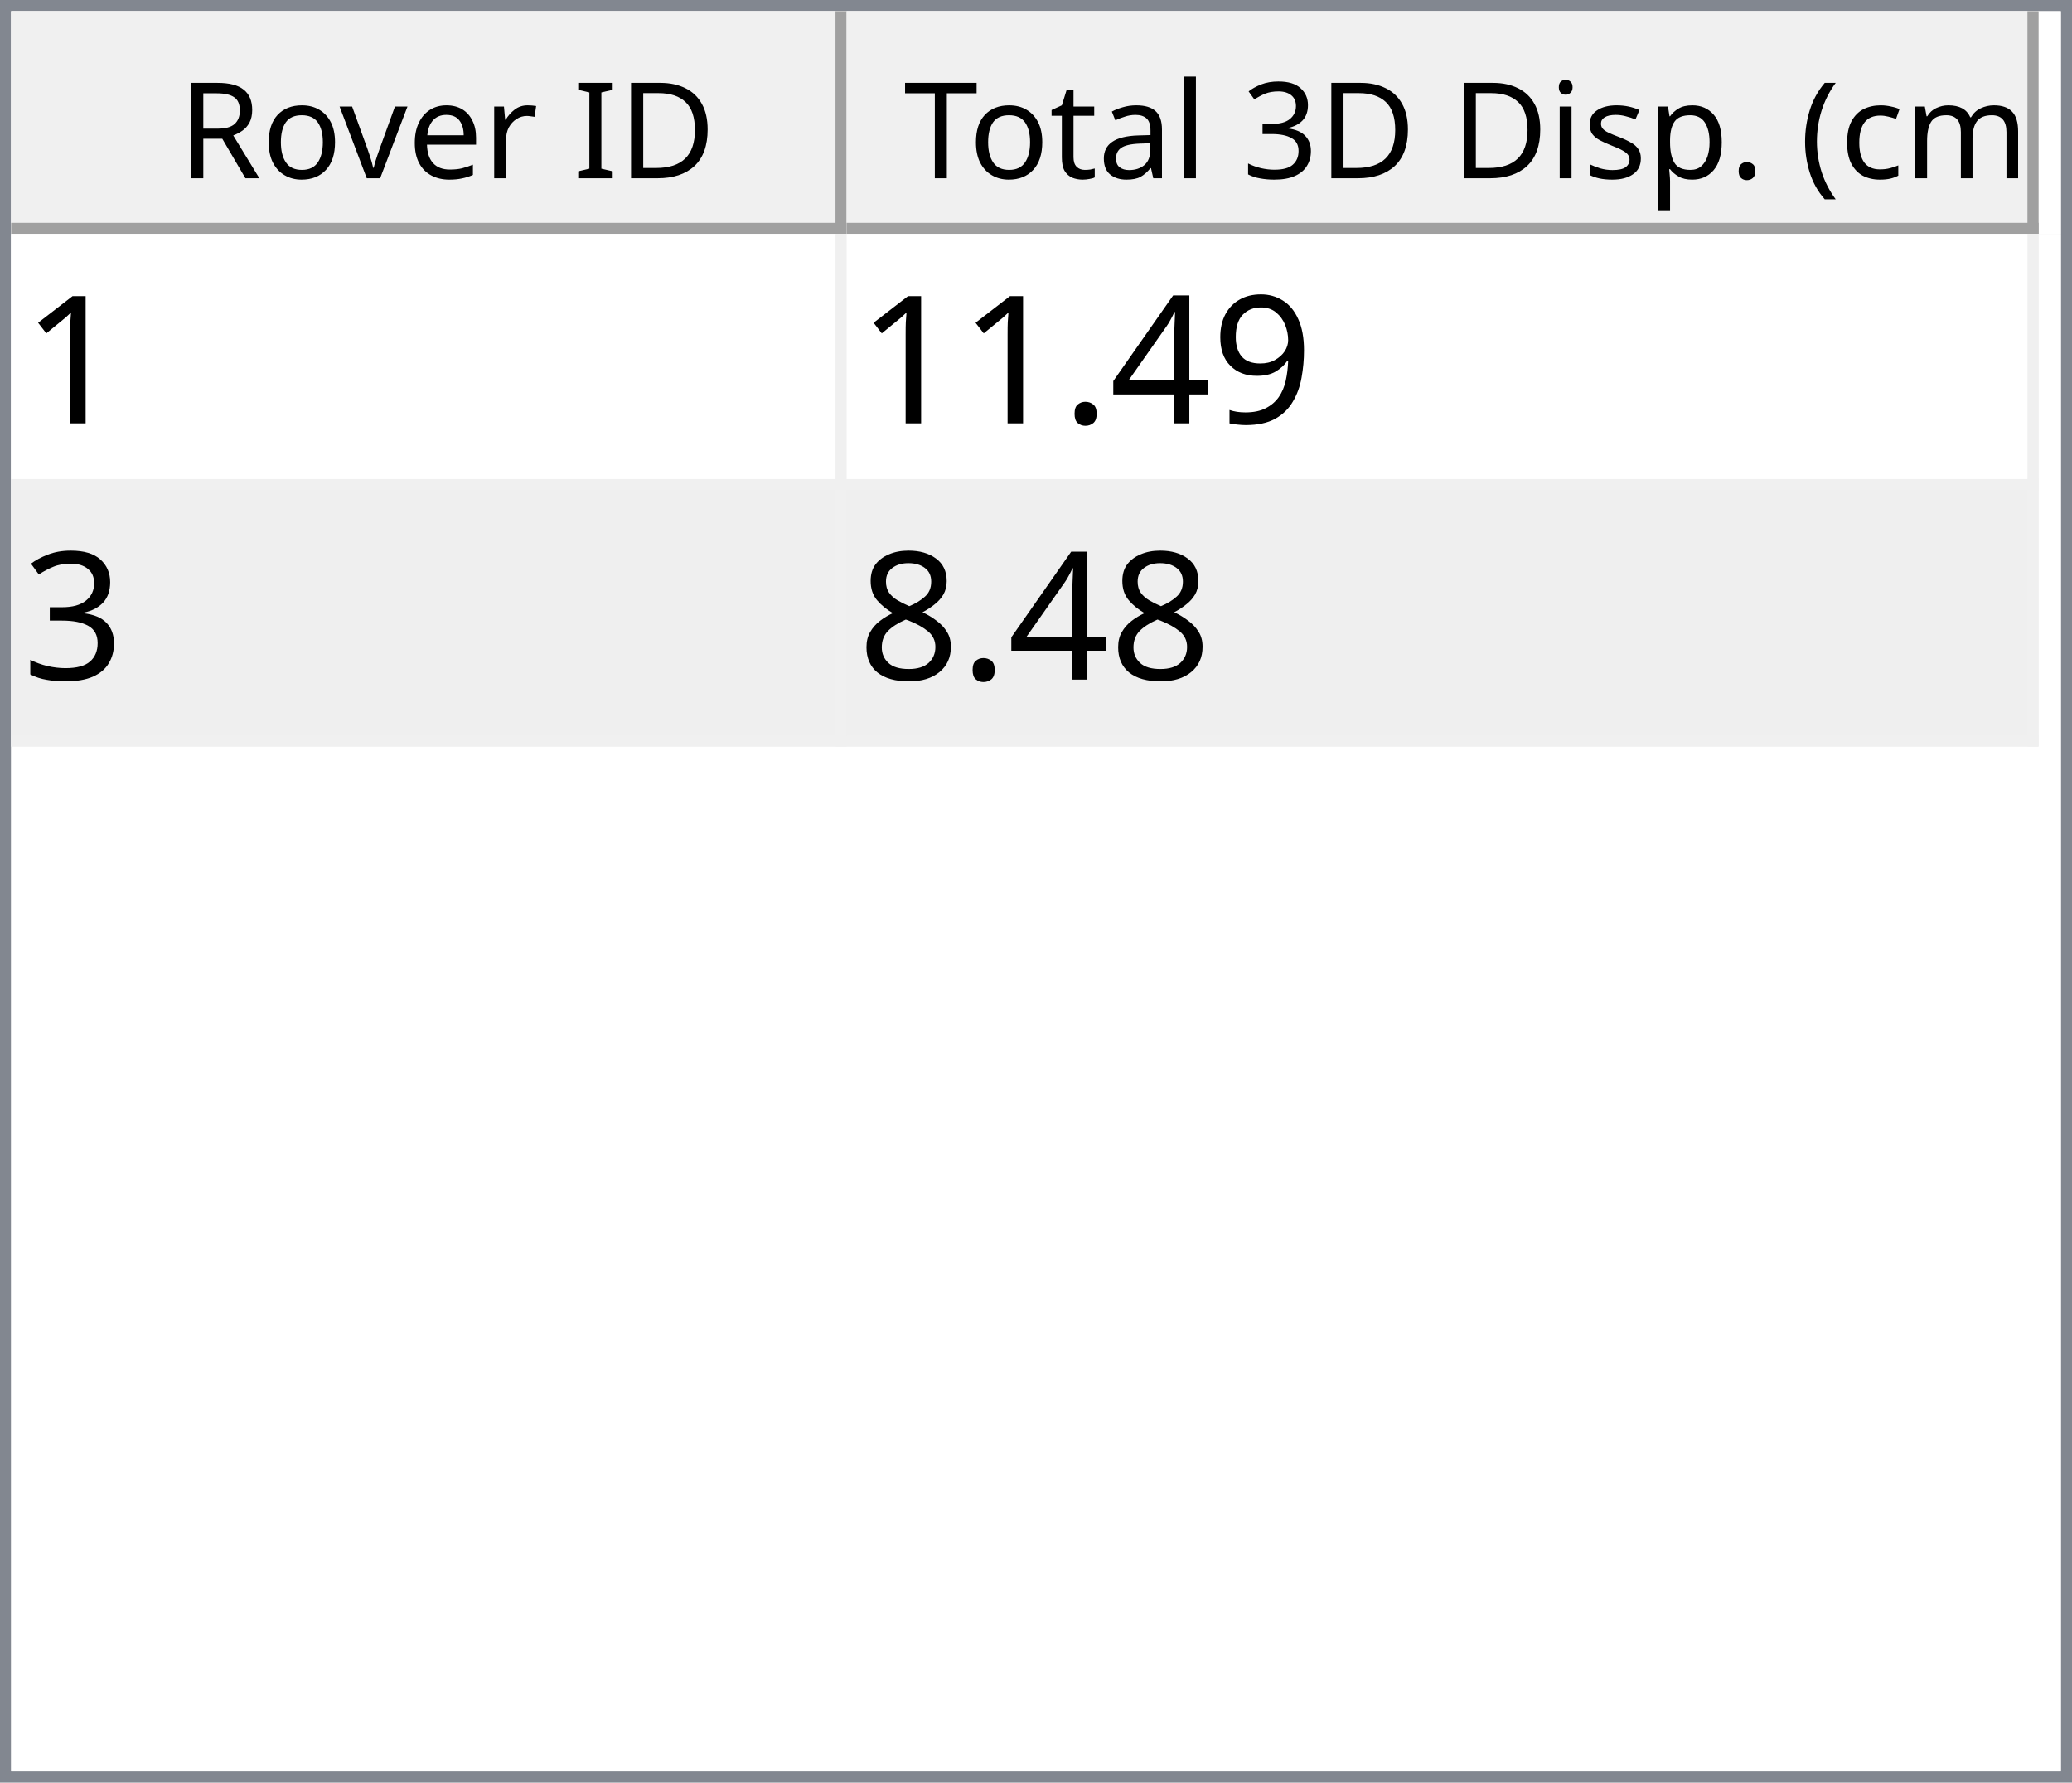
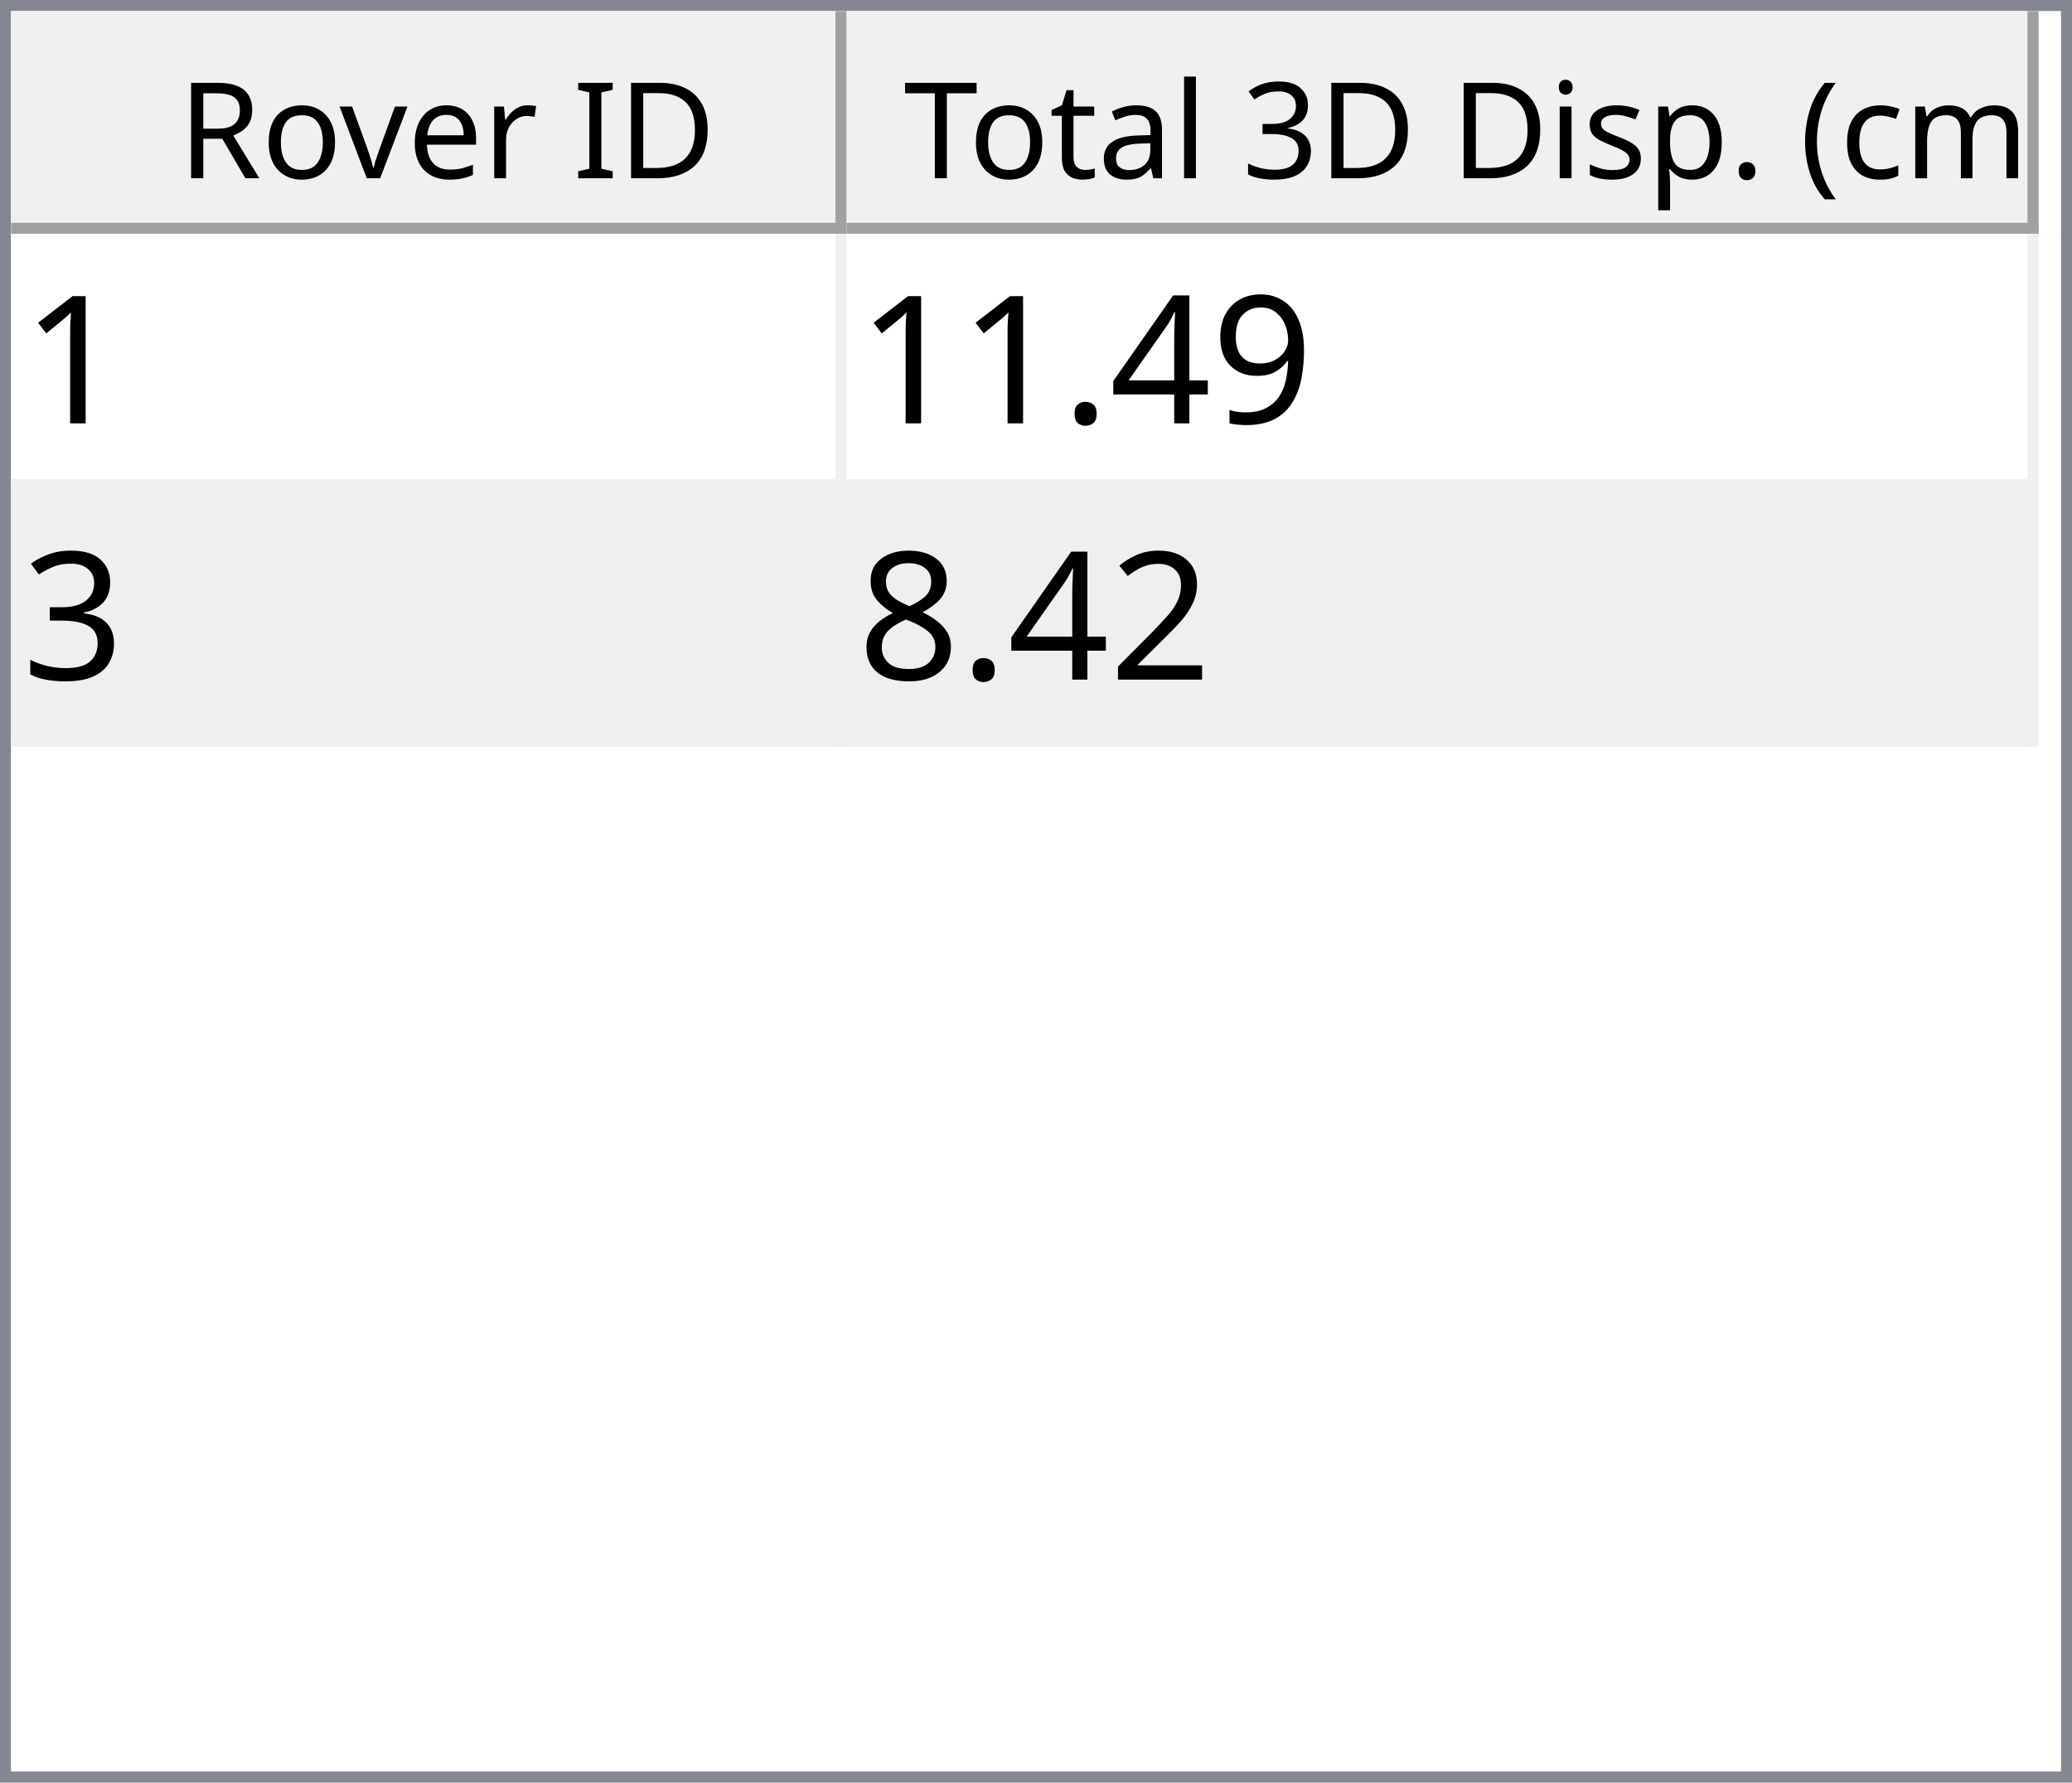
<svg xmlns="http://www.w3.org/2000/svg" style="fill-opacity:1; color-rendering:auto; color-interpolation:auto; text-rendering:auto; stroke:black; stroke-linecap:square; stroke-miterlimit:10; shape-rendering:auto; stroke-opacity:1; fill:black; stroke-dasharray:none; font-weight:normal; stroke-width:1; font-family:'Dialog'; font-style:normal; stroke-linejoin:miter; font-size:12px; stroke-dashoffset:0; image-rendering:auto;" width="186" height="160">
  <defs id="genericDefs" />
  <g>
    <defs id="defs1">
      <clipPath clipPathUnits="userSpaceOnUse" id="clipPath1">
        <path d="M0 0 L186 0 L186 160 L0 160 L0 0 Z" />
      </clipPath>
      <clipPath clipPathUnits="userSpaceOnUse" id="clipPath2">
        <path d="M0 0 L0 160 L186 160 L186 0 Z" />
      </clipPath>
      <clipPath clipPathUnits="userSpaceOnUse" id="clipPath3">
        <path d="M0 0 L0 20 L184 20 L184 0 Z" />
      </clipPath>
      <clipPath clipPathUnits="userSpaceOnUse" id="clipPath4">
        <path d="M0 0 L0 20 L75 20 L75 0 Z" />
      </clipPath>
      <clipPath clipPathUnits="userSpaceOnUse" id="clipPath5">
        <path d="M1 1 L1 19 L74 19 L74 1 Z" />
      </clipPath>
      <clipPath clipPathUnits="userSpaceOnUse" id="clipPath6">
        <path d="M0 0 L0 18 L73 18 L73 0 Z" />
      </clipPath>
      <clipPath clipPathUnits="userSpaceOnUse" id="clipPath7">
        <path d="M-0.5 -0.5 L-0.5 19.5 L74.5 19.5 L74.5 -0.5 Z" />
      </clipPath>
      <clipPath clipPathUnits="userSpaceOnUse" id="clipPath8">
        <path d="M0 0 L0 20 L107 20 L107 0 Z" />
      </clipPath>
      <clipPath clipPathUnits="userSpaceOnUse" id="clipPath9">
        <path d="M1 1 L1 19 L106 19 L106 1 Z" />
      </clipPath>
      <clipPath clipPathUnits="userSpaceOnUse" id="clipPath10">
        <path d="M0 0 L0 18 L105 18 L105 0 Z" />
      </clipPath>
      <clipPath clipPathUnits="userSpaceOnUse" id="clipPath11">
        <path d="M-0.5 -0.5 L-0.5 19.5 L106.5 19.5 L106.5 -0.5 Z" />
      </clipPath>
      <clipPath clipPathUnits="userSpaceOnUse" id="clipPath12">
        <path d="M0 0 L0 138 L184 138 L184 0 Z" />
      </clipPath>
      <clipPath clipPathUnits="userSpaceOnUse" id="clipPath13">
        <path d="M0 0 L0 46 L182 46 L182 0 Z" />
      </clipPath>
      <clipPath clipPathUnits="userSpaceOnUse" id="clipPath14">
        <path d="M-0.5 -0.5 L-0.5 45.5 L181.5 45.5 L181.5 -0.5 Z" />
      </clipPath>
      <clipPath clipPathUnits="userSpaceOnUse" id="clipPath15">
        <path d="M0 0 L0 22 L74 22 L74 0 Z" />
      </clipPath>
      <clipPath clipPathUnits="userSpaceOnUse" id="clipPath16">
        <path d="M0 0 L0 22 L106 22 L106 0 Z" />
      </clipPath>
      <font horiz-adv-x="64.551" id="font1">
        <font-face ascent="107.91" descent="25.098" units-per-em="100" style="font-style:normal; font-family:Segoe UI; font-weight:normal;" />
        <missing-glyph horiz-adv-x="64.551" d="M8.109 0 L8.109 68.266 L56.453 68.266 L56.453 0 L8.109 0 ZM15.328 7.234 L49.219 7.234 L49.219 61.031 L15.328 61.031 L15.328 7.234 Z" />
        <glyph unicode="D" horiz-adv-x="70.117" d="M9.188 0 L9.188 70.016 L28.516 70.016 Q65.531 70.016 65.531 35.891 Q65.531 19.672 55.25 9.836 Q44.969 0 27.734 0 L9.188 0 ZM17.391 62.594 L17.391 7.422 L27.828 7.422 Q41.609 7.422 49.273 14.797 Q56.938 22.172 56.938 35.688 Q56.938 62.594 28.328 62.594 L17.391 62.594 Z" />
        <glyph unicode="I" horiz-adv-x="26.611" d="M17.391 0 L9.188 0 L9.188 70.016 L17.391 70.016 L17.391 0 Z" />
        <glyph unicode=" " horiz-adv-x="27.393" d="" />
        <glyph unicode="r" horiz-adv-x="34.766" d="M34.188 41.891 Q32.078 43.5 28.125 43.5 Q23 43.5 19.555 38.672 Q16.109 33.844 16.109 25.484 L16.109 0 L8.109 0 L8.109 50 L16.109 50 L16.109 39.703 L16.312 39.703 Q18.016 44.969 21.531 47.922 Q25.047 50.875 29.391 50.875 Q32.516 50.875 34.188 50.203 L34.188 41.891 Z" />
        <glyph unicode="e" horiz-adv-x="52.295" d="M48.297 23 L12.984 23 Q13.188 14.656 17.484 10.109 Q21.781 5.562 29.297 5.562 Q37.75 5.562 44.828 11.141 L44.828 3.609 Q38.234 -1.172 27.391 -1.172 Q16.797 -1.172 10.742 5.641 Q4.688 12.453 4.688 24.812 Q4.688 36.469 11.305 43.82 Q17.922 51.172 27.734 51.172 Q37.547 51.172 42.922 44.828 Q48.297 38.484 48.297 27.203 L48.297 23 ZM40.094 29.781 Q40.047 36.719 36.75 40.578 Q33.453 44.438 27.594 44.438 Q21.922 44.438 17.969 40.383 Q14.016 36.328 13.094 29.781 L40.094 29.781 Z" />
        <glyph unicode="v" horiz-adv-x="47.9" d="M47.406 50 L27.484 0 L19.625 0 L0.688 50 L9.469 50 L22.172 13.672 Q23.578 9.672 23.922 6.688 L24.125 6.688 Q24.609 10.453 25.688 13.484 L38.969 50 L47.406 50 Z" />
        <glyph unicode="o" horiz-adv-x="58.594" d="M29 -1.172 Q17.922 -1.172 11.305 5.836 Q4.688 12.844 4.688 24.422 Q4.688 37.016 11.57 44.094 Q18.453 51.172 30.172 51.172 Q41.359 51.172 47.633 44.289 Q53.906 37.406 53.906 25.203 Q53.906 13.234 47.141 6.031 Q40.375 -1.172 29 -1.172 ZM29.594 44.438 Q21.875 44.438 17.383 39.188 Q12.891 33.938 12.891 24.703 Q12.891 15.828 17.43 10.695 Q21.969 5.562 29.594 5.562 Q37.359 5.562 41.531 10.594 Q45.703 15.625 45.703 24.906 Q45.703 34.281 41.531 39.359 Q37.359 44.438 29.594 44.438 Z" />
        <glyph unicode="R" horiz-adv-x="59.814" d="M59.375 0 L49.609 0 L37.891 19.625 Q36.281 22.359 34.766 24.289 Q33.25 26.219 31.664 27.438 Q30.078 28.656 28.25 29.219 Q26.422 29.781 24.125 29.781 L17.391 29.781 L17.391 0 L9.188 0 L9.188 70.016 L30.078 70.016 Q34.672 70.016 38.555 68.867 Q42.438 67.719 45.289 65.375 Q48.141 63.031 49.758 59.547 Q51.375 56.062 51.375 51.375 Q51.375 47.703 50.273 44.656 Q49.172 41.609 47.148 39.211 Q45.125 36.812 42.266 35.133 Q39.406 33.453 35.844 32.516 L35.844 32.328 Q37.594 31.547 38.891 30.547 Q40.188 29.547 41.359 28.18 Q42.531 26.812 43.68 25.078 Q44.828 23.344 46.234 21.047 L59.375 0 ZM17.391 62.594 L17.391 37.203 L28.516 37.203 Q31.594 37.203 34.203 38.133 Q36.812 39.062 38.719 40.797 Q40.625 42.531 41.703 45.047 Q42.781 47.562 42.781 50.688 Q42.781 56.297 39.141 59.445 Q35.5 62.594 28.609 62.594 L17.391 62.594 Z" />
        <glyph unicode=")" horiz-adv-x="30.176" d="M8.297 -15.922 L1.172 -15.922 Q16.406 2.344 16.406 26.812 Q16.406 51.469 1.078 70.016 L8.297 70.016 Q23.531 52.156 23.531 26.703 Q23.531 1.375 8.297 -15.922 Z" />
        <glyph unicode="m" horiz-adv-x="86.133" d="M79.109 0 L71.094 0 L71.094 28.719 Q71.094 37.016 68.531 40.727 Q65.969 44.438 59.906 44.438 Q54.781 44.438 51.195 39.75 Q47.609 35.062 47.609 28.516 L47.609 0 L39.594 0 L39.594 29.688 Q39.594 44.438 28.219 44.438 Q22.953 44.438 19.531 40.016 Q16.109 35.594 16.109 28.516 L16.109 0 L8.109 0 L8.109 50 L16.109 50 L16.109 42.094 L16.312 42.094 Q21.625 51.172 31.844 51.172 Q36.969 51.172 40.773 48.312 Q44.578 45.453 46 40.828 Q51.562 51.172 62.594 51.172 Q79.109 51.172 79.109 30.812 L79.109 0 Z" />
        <glyph unicode="c" horiz-adv-x="46.191" d="M42.188 2.297 Q36.422 -1.172 28.516 -1.172 Q17.828 -1.172 11.258 5.789 Q4.688 12.75 4.688 23.828 Q4.688 36.188 11.766 43.68 Q18.844 51.172 30.672 51.172 Q37.25 51.172 42.281 48.734 L42.281 40.531 Q36.719 44.438 30.375 44.438 Q22.703 44.438 17.797 38.945 Q12.891 33.453 12.891 24.516 Q12.891 15.719 17.508 10.641 Q22.125 5.562 29.891 5.562 Q36.422 5.562 42.188 9.906 L42.188 2.297 Z" />
        <glyph unicode="(" horiz-adv-x="30.176" d="M29.109 -15.922 L21.969 -15.922 Q6.844 1.375 6.844 26.703 Q6.844 52.156 21.969 70.016 L29.203 70.016 Q13.875 51.469 13.875 26.812 Q13.875 2.344 29.109 -15.922 Z" />
        <glyph unicode="." horiz-adv-x="21.68" d="M10.891 -1.078 Q8.641 -1.078 7.055 0.539 Q5.469 2.156 5.469 4.391 Q5.469 6.641 7.055 8.273 Q8.641 9.906 10.891 9.906 Q13.188 9.906 14.797 8.273 Q16.406 6.641 16.406 4.391 Q16.406 2.156 14.797 0.539 Q13.188 -1.078 10.891 -1.078 Z" />
        <glyph unicode="p" horiz-adv-x="58.789" d="M16.312 7.234 L16.109 7.234 L16.109 -23 L8.109 -23 L8.109 50 L16.109 50 L16.109 41.219 L16.312 41.219 Q22.219 51.172 33.594 51.172 Q43.266 51.172 48.688 44.461 Q54.109 37.75 54.109 26.469 Q54.109 13.922 48 6.375 Q41.891 -1.172 31.297 -1.172 Q21.578 -1.172 16.312 7.234 ZM16.109 27.391 L16.109 20.406 Q16.109 14.203 20.141 9.883 Q24.172 5.562 30.375 5.562 Q37.641 5.562 41.773 11.133 Q45.906 16.703 45.906 26.609 Q45.906 34.969 42.047 39.703 Q38.188 44.438 31.594 44.438 Q24.609 44.438 20.359 39.578 Q16.109 34.719 16.109 27.391 Z" />
        <glyph unicode="s" horiz-adv-x="42.432" d="M5.078 1.812 L5.078 10.406 Q11.625 5.562 19.484 5.562 Q30.031 5.562 30.031 12.594 Q30.031 14.594 29.125 15.992 Q28.219 17.391 26.68 18.461 Q25.141 19.531 23.07 20.383 Q21 21.234 18.609 22.172 Q15.281 23.484 12.766 24.828 Q10.25 26.172 8.57 27.859 Q6.891 29.547 6.031 31.695 Q5.172 33.844 5.172 36.719 Q5.172 40.234 6.789 42.945 Q8.406 45.656 11.086 47.484 Q13.766 49.312 17.211 50.242 Q20.656 51.172 24.312 51.172 Q30.812 51.172 35.938 48.922 L35.938 40.828 Q30.422 44.438 23.25 44.438 Q21 44.438 19.195 43.922 Q17.391 43.406 16.094 42.477 Q14.797 41.547 14.086 40.258 Q13.375 38.969 13.375 37.406 Q13.375 35.453 14.086 34.133 Q14.797 32.812 16.164 31.789 Q17.531 30.766 19.484 29.938 Q21.438 29.109 23.922 28.125 Q27.25 26.859 29.883 25.516 Q32.516 24.172 34.375 22.484 Q36.234 20.797 37.234 18.602 Q38.234 16.406 38.234 13.375 Q38.234 9.672 36.602 6.938 Q34.969 4.203 32.234 2.398 Q29.5 0.594 25.93 -0.289 Q22.359 -1.172 18.453 -1.172 Q10.75 -1.172 5.078 1.812 Z" />
        <glyph unicode="i" horiz-adv-x="24.219" d="M12.203 62.703 Q10.062 62.703 8.547 64.164 Q7.031 65.625 7.031 67.875 Q7.031 70.125 8.547 71.609 Q10.062 73.094 12.203 73.094 Q14.406 73.094 15.945 71.609 Q17.484 70.125 17.484 67.875 Q17.484 65.719 15.945 64.211 Q14.406 62.703 12.203 62.703 ZM16.109 0 L8.109 0 L8.109 50 L16.109 50 L16.109 0 Z" />
        <glyph unicode="3" horiz-adv-x="53.906" d="M46.531 19.828 Q46.531 15.094 44.75 11.211 Q42.969 7.328 39.719 4.57 Q36.469 1.812 31.93 0.297 Q27.391 -1.219 21.922 -1.219 Q11.922 -1.219 6 2.594 L6 11.188 Q13.094 5.609 22.219 5.609 Q25.875 5.609 28.828 6.539 Q31.781 7.469 33.906 9.227 Q36.031 10.984 37.18 13.477 Q38.328 15.969 38.328 19.094 Q38.328 32.812 18.797 32.812 L12.984 32.812 L12.984 39.594 L18.5 39.594 Q35.797 39.594 35.797 52.484 Q35.797 64.406 22.609 64.406 Q15.188 64.406 8.688 59.422 L8.688 67.188 Q15.375 71.188 24.609 71.188 Q29 71.188 32.57 69.969 Q36.141 68.75 38.68 66.555 Q41.219 64.359 42.609 61.281 Q44 58.203 44 54.5 Q44 40.672 30.031 36.719 L30.031 36.531 Q33.594 36.141 36.625 34.797 Q39.656 33.453 41.852 31.305 Q44.047 29.156 45.289 26.25 Q46.531 23.344 46.531 19.828 Z" />
        <glyph unicode="l" horiz-adv-x="24.219" d="M16.109 0 L8.109 0 L8.109 74.031 L16.109 74.031 L16.109 0 Z" />
        <glyph unicode="a" horiz-adv-x="50.879" d="M43.891 0 L35.891 0 L35.891 7.812 L35.688 7.812 Q30.469 -1.172 20.312 -1.172 Q12.844 -1.172 8.617 2.781 Q4.391 6.734 4.391 13.281 Q4.391 27.297 20.906 29.594 L35.891 31.688 Q35.891 44.438 25.594 44.438 Q16.547 44.438 9.281 38.281 L9.281 46.484 Q16.656 51.172 26.266 51.172 Q43.891 51.172 43.891 32.516 L43.891 0 ZM35.891 25.297 L23.828 23.641 Q18.266 22.859 15.43 20.875 Q12.594 18.891 12.594 13.875 Q12.594 10.203 15.211 7.883 Q17.828 5.562 22.172 5.562 Q28.125 5.562 32.008 9.742 Q35.891 13.922 35.891 20.312 L35.891 25.297 Z" />
        <glyph unicode="t" horiz-adv-x="33.887" d="M31.297 0.484 Q28.469 -1.078 23.828 -1.078 Q10.688 -1.078 10.688 13.578 L10.688 43.172 L2.094 43.172 L2.094 50 L10.688 50 L10.688 62.203 L18.703 64.797 L18.703 50 L31.297 50 L31.297 43.172 L18.703 43.172 L18.703 14.984 Q18.703 9.969 20.414 7.82 Q22.125 5.672 26.078 5.672 Q29.109 5.672 31.297 7.328 L31.297 0.484 Z" />
        <glyph unicode="T" horiz-adv-x="52.393" d="M50.594 62.594 L30.375 62.594 L30.375 0 L22.172 0 L22.172 62.594 L2 62.594 L2 70.016 L50.594 70.016 L50.594 62.594 Z" />
      </font>
      <font horiz-adv-x="75.0" id="font2">
        <font-face ascent="100.537" descent="21.973" units-per-em="100" style="font-style:normal; font-family:sans-serif; font-weight:normal;" />
        <missing-glyph horiz-adv-x="75.0" d="M12.5 0 L12.5 62.5 L62.5 62.5 L62.5 0 L12.5 0 ZM14.062 1.562 L60.938 1.562 L60.938 60.938 L14.062 60.938 L14.062 1.562 Z" />
        <glyph unicode="1" horiz-adv-x="55.615" d="M37.25 0 L28.469 0 L28.469 56 Q25.297 52.984 20.141 49.953 Q14.984 46.922 10.891 45.406 L10.891 53.906 Q18.266 57.375 23.781 62.305 Q29.297 67.234 31.594 71.875 L37.25 71.875 L37.25 0 Z" />
        <glyph unicode="9" horiz-adv-x="55.615" d="M5.469 16.547 L13.922 17.328 Q14.984 11.375 18.016 8.688 Q21.047 6 25.781 6 Q29.828 6 32.883 7.859 Q35.938 9.719 37.891 12.82 Q39.844 15.922 41.164 21.195 Q42.484 26.469 42.484 31.938 Q42.484 32.516 42.438 33.688 Q39.797 29.5 35.234 26.883 Q30.672 24.266 25.344 24.266 Q16.453 24.266 10.305 30.711 Q4.156 37.156 4.156 47.703 Q4.156 58.594 10.578 65.234 Q17 71.875 26.656 71.875 Q33.641 71.875 39.43 68.117 Q45.219 64.359 48.219 57.398 Q51.219 50.438 51.219 37.25 Q51.219 23.531 48.242 15.406 Q45.266 7.281 39.383 3.031 Q33.5 -1.219 25.594 -1.219 Q17.188 -1.219 11.867 3.445 Q6.547 8.109 5.469 16.547 ZM41.453 48.141 Q41.453 55.719 37.43 60.156 Q33.406 64.594 27.734 64.594 Q21.875 64.594 17.531 59.812 Q13.188 55.031 13.188 47.406 Q13.188 40.578 17.312 36.305 Q21.438 32.031 27.484 32.031 Q33.594 32.031 37.523 36.305 Q41.453 40.578 41.453 48.141 Z" />
        <glyph unicode="4" horiz-adv-x="55.615" d="M32.328 0 L32.328 17.141 L1.266 17.141 L1.266 25.203 L33.938 71.578 L41.109 71.578 L41.109 25.203 L50.781 25.203 L50.781 17.141 L41.109 17.141 L41.109 0 L32.328 0 ZM32.328 25.203 L32.328 57.469 L9.906 25.203 L32.328 25.203 Z" />
        <glyph unicode="." horiz-adv-x="27.783" d="M9.078 0 L9.078 10.016 L19.094 10.016 L19.094 0 L9.078 0 Z" />
        <glyph unicode="3" horiz-adv-x="55.615" d="M4.203 18.891 L12.984 20.062 Q14.5 12.594 18.141 9.297 Q21.781 6 27 6 Q33.203 6 37.477 10.297 Q41.75 14.594 41.75 20.953 Q41.75 27 37.797 30.93 Q33.844 34.859 27.734 34.859 Q25.25 34.859 21.531 33.891 L22.516 41.609 Q23.391 41.5 23.922 41.5 Q29.547 41.5 34.039 44.43 Q38.531 47.359 38.531 53.469 Q38.531 58.297 35.258 61.477 Q31.984 64.656 26.812 64.656 Q21.688 64.656 18.266 61.43 Q14.844 58.203 13.875 51.766 L5.078 53.328 Q6.688 62.156 12.398 67.016 Q18.109 71.875 26.609 71.875 Q32.469 71.875 37.398 69.359 Q42.328 66.844 44.945 62.5 Q47.562 58.156 47.562 53.266 Q47.562 48.641 45.07 44.828 Q42.578 41.016 37.703 38.766 Q44.047 37.312 47.562 32.695 Q51.078 28.078 51.078 21.141 Q51.078 11.766 44.242 5.25 Q37.406 -1.266 26.953 -1.266 Q17.531 -1.266 11.305 4.352 Q5.078 9.969 4.203 18.891 Z" />
+         <glyph unicode="2" horiz-adv-x="55.615" d="M50.344 8.453 L50.344 0 L3.031 0 Q2.938 3.172 4.047 6.109 Q5.859 10.938 9.836 15.625 Q13.812 20.312 21.344 26.469 Q33.016 36.031 37.117 41.625 Q41.219 47.219 41.219 52.203 Q41.219 57.422 37.477 61.008 Q33.734 64.594 27.734 64.594 Q21.391 64.594 17.578 60.789 Q13.766 56.984 13.719 50.25 L4.688 51.172 Q5.609 61.281 11.664 66.578 Q17.719 71.875 27.938 71.875 Q38.234 71.875 44.242 66.164 Q50.25 60.453 50.25 52 Q50.25 47.703 48.492 43.555 Q46.734 39.406 42.656 34.812 Q38.578 30.219 29.109 22.219 Q21.188 15.578 18.945 13.211 Q16.703 10.844 15.234 8.453 L50.344 8.453 Z" />
        <glyph unicode="8" horiz-adv-x="55.615" d="M17.672 38.812 Q12.203 40.828 9.57 44.539 Q6.938 48.25 6.938 53.422 Q6.938 61.234 12.555 66.555 Q18.172 71.875 27.484 71.875 Q36.859 71.875 42.578 66.43 Q48.297 60.984 48.297 53.172 Q48.297 48.188 45.68 44.508 Q43.062 40.828 37.75 38.812 Q44.344 36.672 47.781 31.883 Q51.219 27.094 51.219 20.453 Q51.219 11.281 44.727 5.031 Q38.234 -1.219 27.641 -1.219 Q17.047 -1.219 10.547 5.055 Q4.047 11.328 4.047 20.703 Q4.047 27.688 7.594 32.398 Q11.141 37.109 17.672 38.812 ZM15.922 53.719 Q15.922 48.641 19.195 45.414 Q22.469 42.188 27.688 42.188 Q32.766 42.188 36.016 45.383 Q39.266 48.578 39.266 53.219 Q39.266 58.062 35.914 61.359 Q32.562 64.656 27.594 64.656 Q22.562 64.656 19.242 61.43 Q15.922 58.203 15.922 53.719 ZM13.094 20.656 Q13.094 16.891 14.875 13.375 Q16.656 9.859 20.172 7.93 Q23.688 6 27.734 6 Q34.031 6 38.133 10.055 Q42.234 14.109 42.234 20.359 Q42.234 26.703 38.016 30.859 Q33.797 35.016 27.438 35.016 Q21.234 35.016 17.164 30.914 Q13.094 26.812 13.094 20.656 Z" />
      </font>
    </defs>
    <g style="fill:white; stroke:white;">
      <rect x="0" y="0" width="186" style="clip-path:url(#clipPath1); stroke:none;" height="160" />
    </g>
    <g style="fill:white; text-rendering:optimizeSpeed; color-rendering:optimizeSpeed; image-rendering:optimizeSpeed; shape-rendering:crispEdges; stroke:white; color-interpolation:sRGB;">
      <rect x="0" width="186" height="160" y="0" style="stroke:none;" />
      <path style="stroke:none;" d="M0 160 L186 160 L186 0 L0 0 Z" />
    </g>
    <g style="fill:rgb(240,240,240); font-family:'Segoe UI'; stroke:rgb(240,240,240);">
      <rect x="0" y="0" width="186" style="clip-path:url(#clipPath2); stroke:none;" height="160" />
    </g>
    <g style="fill:rgb(130,135,144); font-family:'Segoe UI'; stroke:rgb(130,135,144);">
      <path d="M0 0 L186 0 L186 160 L0 160 L0 0 ZM1 1 L185 1 L185 159 L1 159 L1 1 Z" style="fill-rule:evenodd; clip-path:url(#clipPath2); stroke:none;" />
    </g>
    <g style="fill:white; font-family:'Segoe UI'; stroke:white;" transform="translate(1,1)">
      <rect x="0" y="0" width="184" style="clip-path:url(#clipPath3); stroke:none;" height="20" />
    </g>
    <g style="fill:rgb(240,240,240); font-family:'Segoe UI'; stroke:rgb(240,240,240);" transform="translate(1,1)">
      <rect x="0" y="0" width="75" style="clip-path:url(#clipPath4); stroke:none;" height="20" />
    </g>
    <g style="font-family:'Segoe UI';" transform="translate(2,2)">
      <text x="14" xml:space="preserve" y="14" style="clip-path:url(#clipPath6); stroke:none;">Rover ID</text>
    </g>
    <g style="fill:rgb(160,160,160); font-family:'Segoe UI'; stroke:rgb(160,160,160); stroke-linejoin:bevel;" transform="translate(1.5,1.5)">
      <line x1="74" x2="74" y1="0" style="fill:none; clip-path:url(#clipPath7);" y2="19" />
    </g>
    <g style="fill:rgb(160,160,160); font-family:'Segoe UI'; stroke:rgb(160,160,160); stroke-linejoin:bevel;" transform="matrix(1,0,0,1,1,1) translate(0.5,0.5)">
      <line x1="0" x2="74" y1="19" style="fill:none; clip-path:url(#clipPath7);" y2="19" />
    </g>
    <g style="fill:rgb(240,240,240); font-family:'Segoe UI'; stroke:rgb(240,240,240);" transform="translate(76,1)">
      <rect x="0" y="0" width="107" style="clip-path:url(#clipPath8); stroke:none;" height="20" />
    </g>
    <g style="font-family:'Segoe UI';" transform="translate(77,2)">
      <text x="1" xml:space="preserve" y="14" style="clip-path:url(#clipPath10); stroke:none;"> Total 3D Disp. (cm)</text>
    </g>
    <g style="fill:rgb(160,160,160); font-family:'Segoe UI'; stroke:rgb(160,160,160); stroke-linejoin:bevel;" transform="translate(76.5,1.5)">
      <line x1="106" x2="106" y1="0" style="fill:none; clip-path:url(#clipPath11);" y2="19" />
    </g>
    <g style="fill:rgb(160,160,160); font-family:'Segoe UI'; stroke:rgb(160,160,160); stroke-linejoin:bevel;" transform="matrix(1,0,0,1,76,1) translate(0.5,0.5)">
      <line x1="0" x2="106" y1="19" style="fill:none; clip-path:url(#clipPath11);" y2="19" />
    </g>
    <g style="fill:white; font-family:'Segoe UI'; stroke:white;" transform="translate(1,21)">
      <rect x="0" y="0" width="184" style="clip-path:url(#clipPath12); stroke:none;" height="138" />
    </g>
    <g style="fill:rgb(240,240,240); font-size:16px; font-family:sans-serif; stroke:rgb(240,240,240);" transform="translate(1,21)">
      <rect x="0" y="0" width="182" style="clip-path:url(#clipPath13); stroke:none;" height="46" />
      <line transform="translate(0.5,0.5)" x1="0" x2="181" y1="22" style="clip-path:url(#clipPath14); fill:none; stroke-linejoin:bevel;" y2="22" />
    </g>
    <g transform="matrix(1,0,0,1,1,21) translate(0.5,0.5)" style="fill:rgb(240,240,240); font-size:16px; font-family:sans-serif; stroke:rgb(240,240,240); stroke-linejoin:bevel;">
      <line x1="0" x2="181" y1="45" style="fill:none; clip-path:url(#clipPath14);" y2="45" />
    </g>
    <g transform="matrix(1,0,0,1,1,21) translate(0.5,0.5)" style="fill:rgb(240,240,240); font-size:16px; font-family:sans-serif; stroke:rgb(240,240,240); stroke-linejoin:bevel;">
      <line x1="74" x2="74" y1="0" style="fill:none; clip-path:url(#clipPath14);" y2="45" />
    </g>
    <g transform="matrix(1,0,0,1,1,21) translate(0.5,0.5)" style="fill:rgb(240,240,240); font-size:16px; font-family:sans-serif; stroke:rgb(240,240,240); stroke-linejoin:bevel;">
      <line x1="181" x2="181" y1="0" style="fill:none; clip-path:url(#clipPath14);" y2="45" />
    </g>
    <g style="fill:white; font-size:16px; font-family:sans-serif; stroke:white;" transform="matrix(1,0,0,1,1,21)">
      <rect x="0" y="0" width="74" style="clip-path:url(#clipPath15); stroke:none;" height="22" />
      <text x="1" y="17" style="fill:black; clip-path:url(#clipPath15); stroke:none;" xml:space="preserve">1</text>
    </g>
    <g style="fill:white; font-size:16px; font-family:sans-serif; stroke:white;" transform="matrix(1,0,0,1,1,21) translate(75,0)">
      <rect x="0" y="0" width="106" style="clip-path:url(#clipPath16); stroke:none;" height="22" />
      <text x="1" y="17" style="fill:black; clip-path:url(#clipPath16); stroke:none;" xml:space="preserve">11.49</text>
    </g>
    <g style="fill:rgb(239,239,239); font-size:16px; font-family:sans-serif; stroke:rgb(239,239,239);" transform="matrix(1,0,0,1,1,21) translate(0,23)">
      <rect x="0" y="0" width="74" style="clip-path:url(#clipPath15); stroke:none;" height="22" />
      <text x="1" y="17" style="fill:black; clip-path:url(#clipPath15); stroke:none;" xml:space="preserve">3</text>
    </g>
    <g style="fill:rgb(239,239,239); font-size:16px; font-family:sans-serif; stroke:rgb(239,239,239);" transform="matrix(1,0,0,1,1,21) translate(75,23)">
      <rect x="0" y="0" width="106" style="clip-path:url(#clipPath16); stroke:none;" height="22" />
-       <text x="1" y="17" style="fill:black; clip-path:url(#clipPath16); stroke:none;" xml:space="preserve">8.48</text>
+       <text x="1" y="17" style="fill:black; clip-path:url(#clipPath16); stroke:none;" xml:space="preserve">8.42</text>
    </g>
  </g>
</svg>
